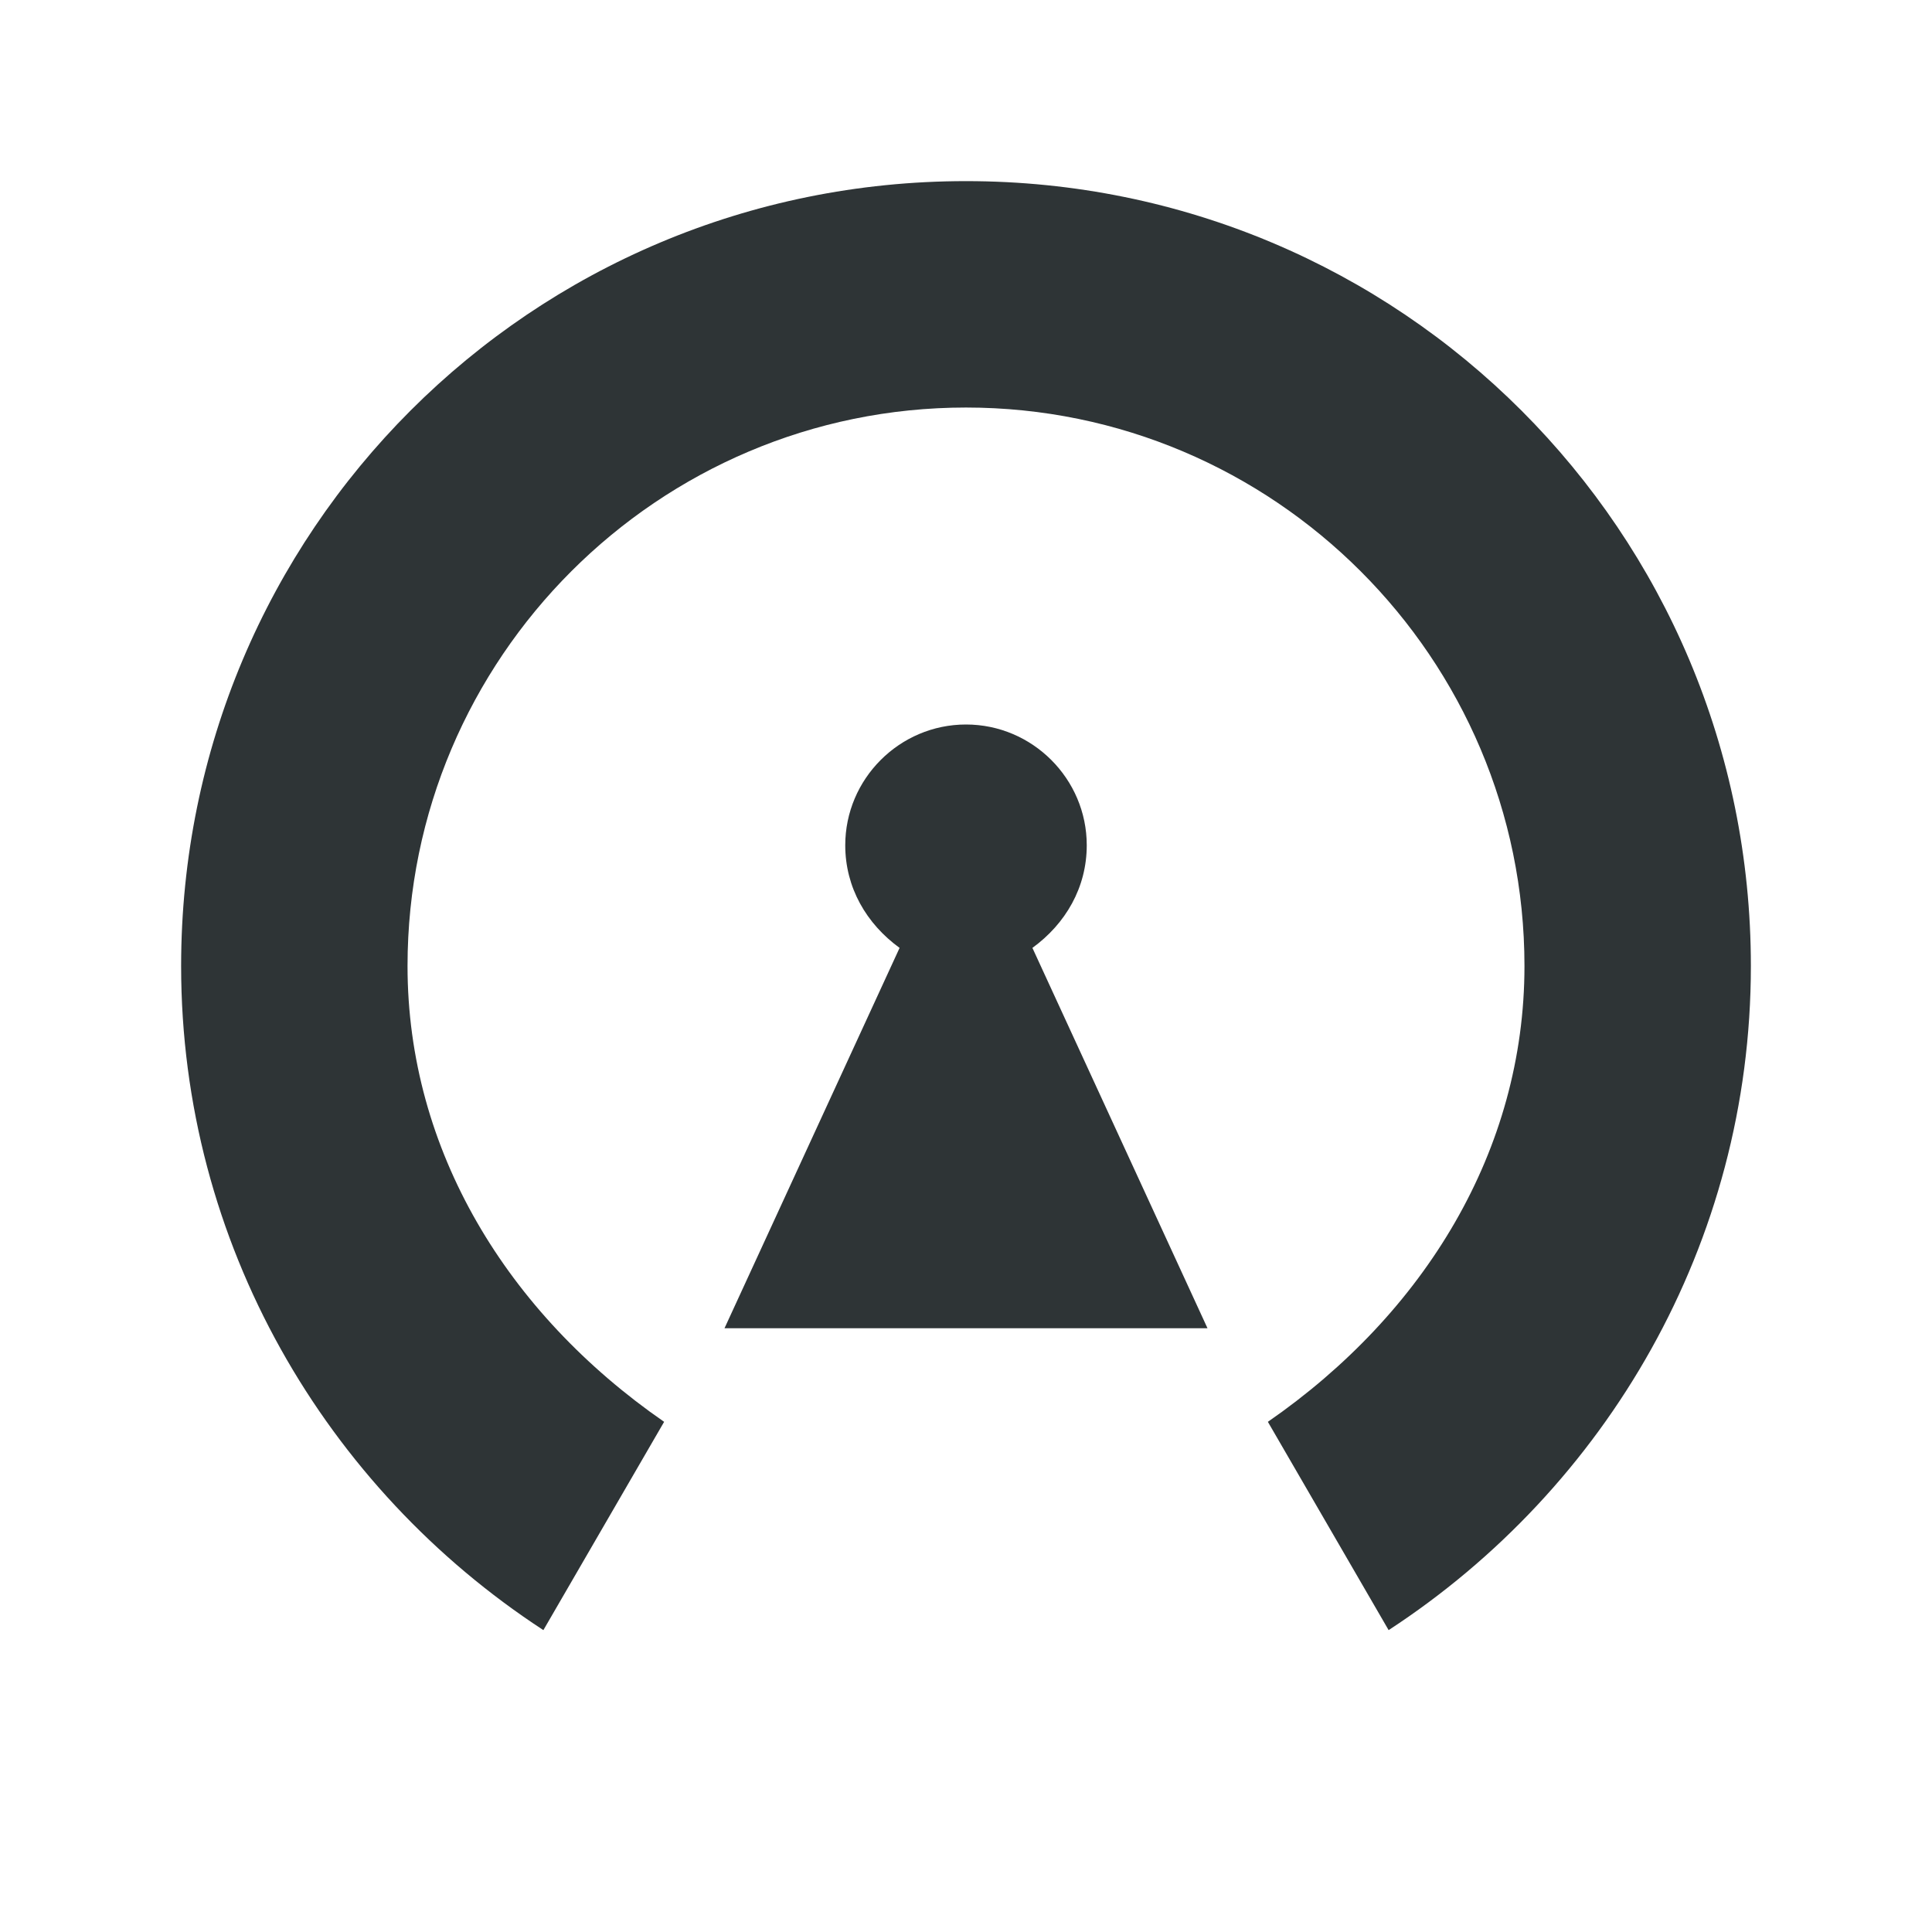
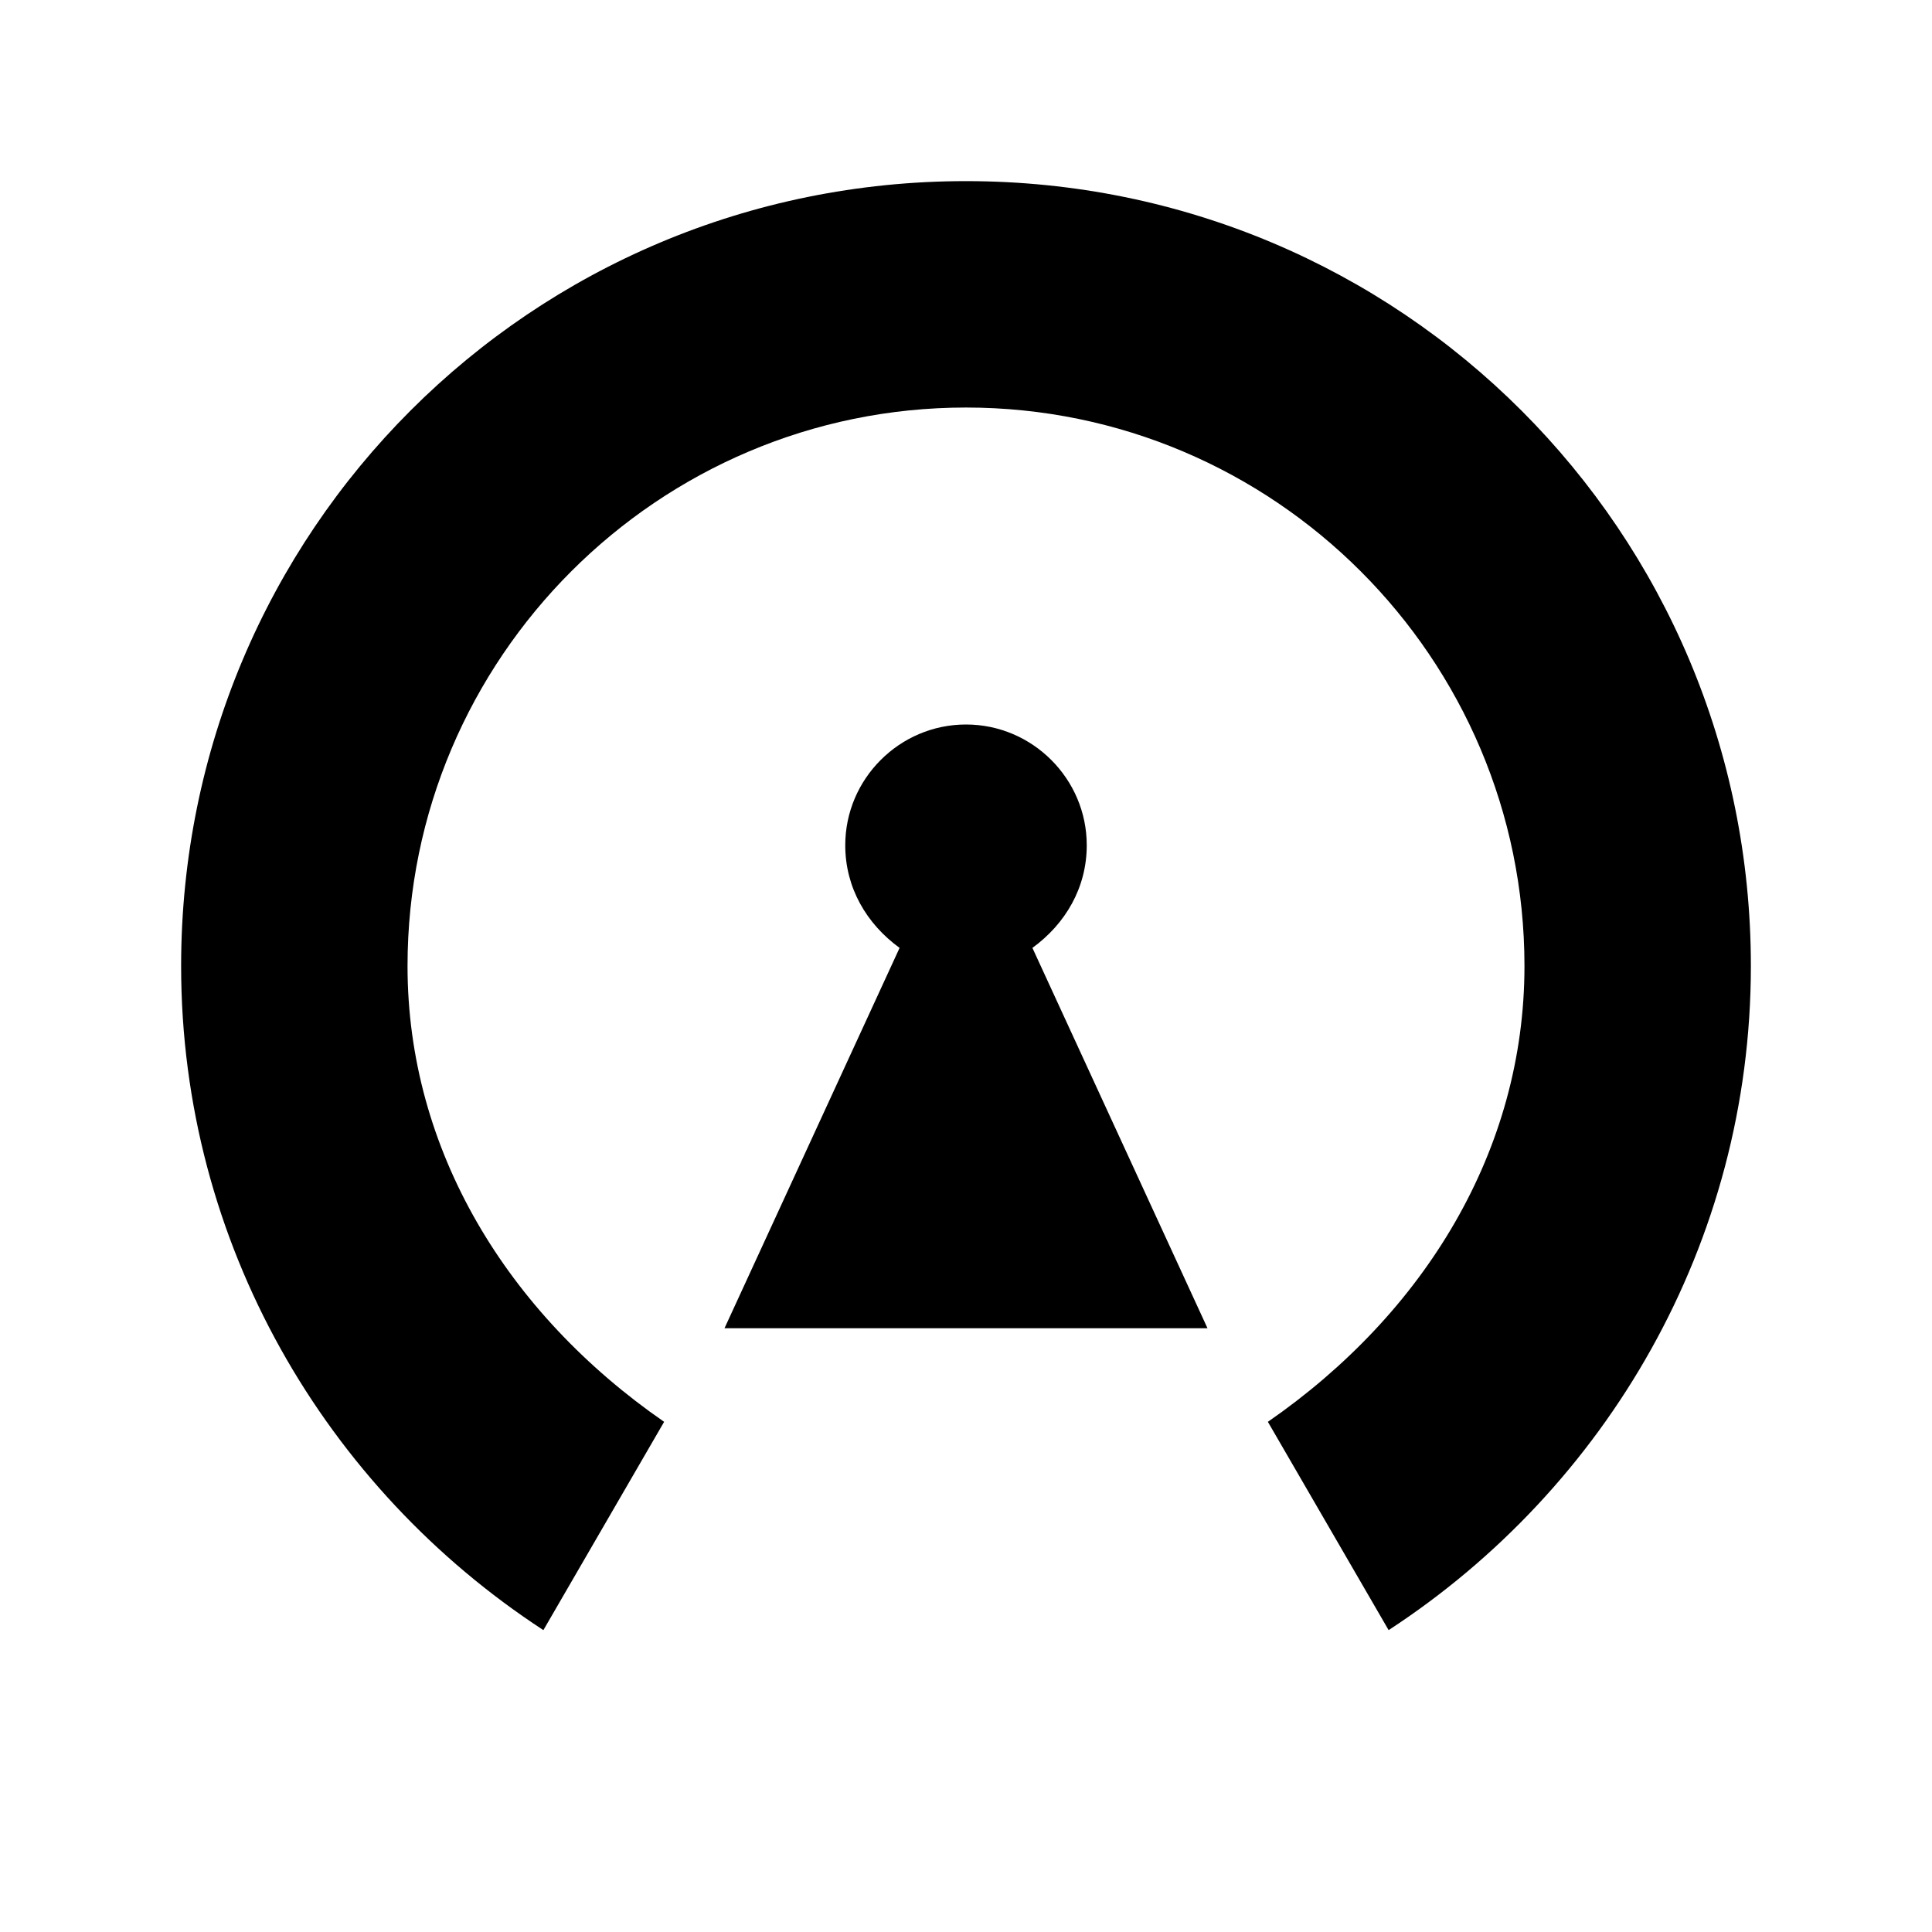
<svg xmlns="http://www.w3.org/2000/svg" width="16" height="16" viewBox="0 0 64 64">
+   <style>path { fill: currentColor !important; }</style>
  <path fill="#2e3436" d="M32 6C17.6 6 6 17.6 6 32C6 41.2 10.8 49.3 18 54L22 47.1C16.8 43.5 13.5 38.1 13.5 32C13.5 21.8 21.8 13.5 32 13.5C42.2 13.5 50.5 21.8 50.5 32C50.5 38.1 47.2 43.5 42 47.1L46 54C53.2 49.3 58 41.2 58 32C58 17.6 46.4 6 32 6ZM32 24C29.8 24 28 25.8 28 28C28 29.4 28.7 30.6 29.8 31.4L24 44H40L34.2 31.4C35.3 30.6 36 29.4 36 28C36 25.8 34.2 24 32 24Z" />
</svg>
